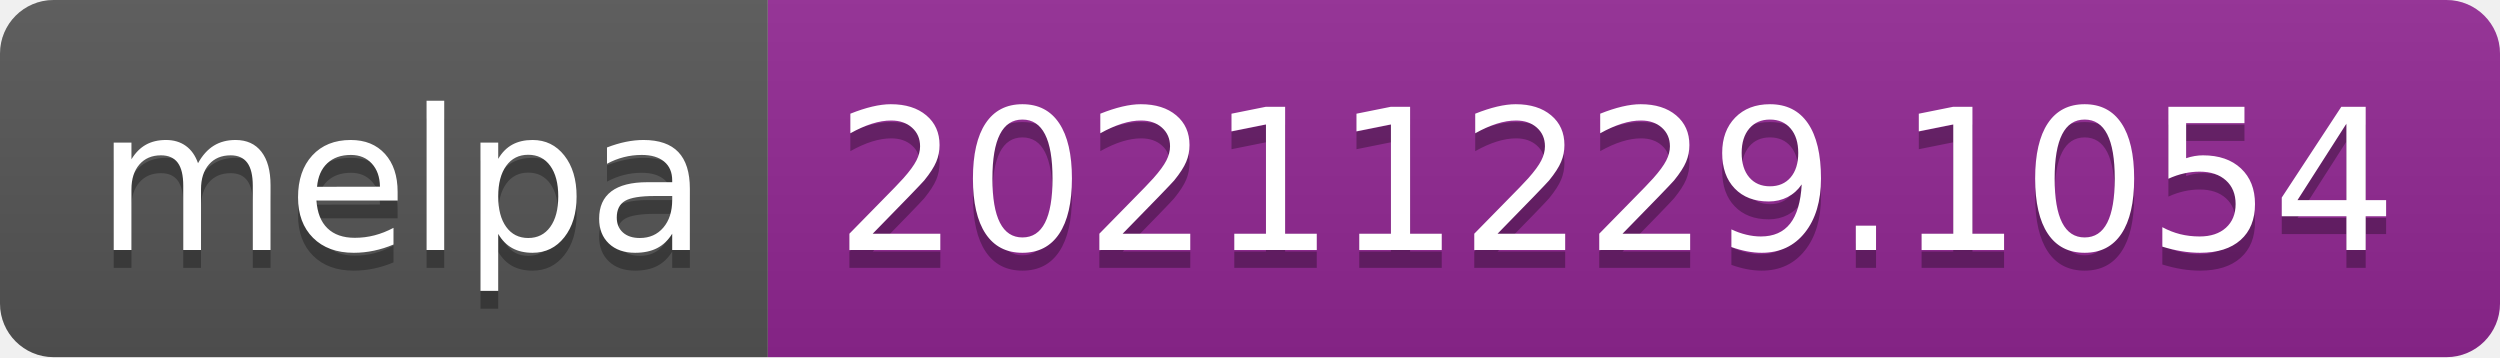
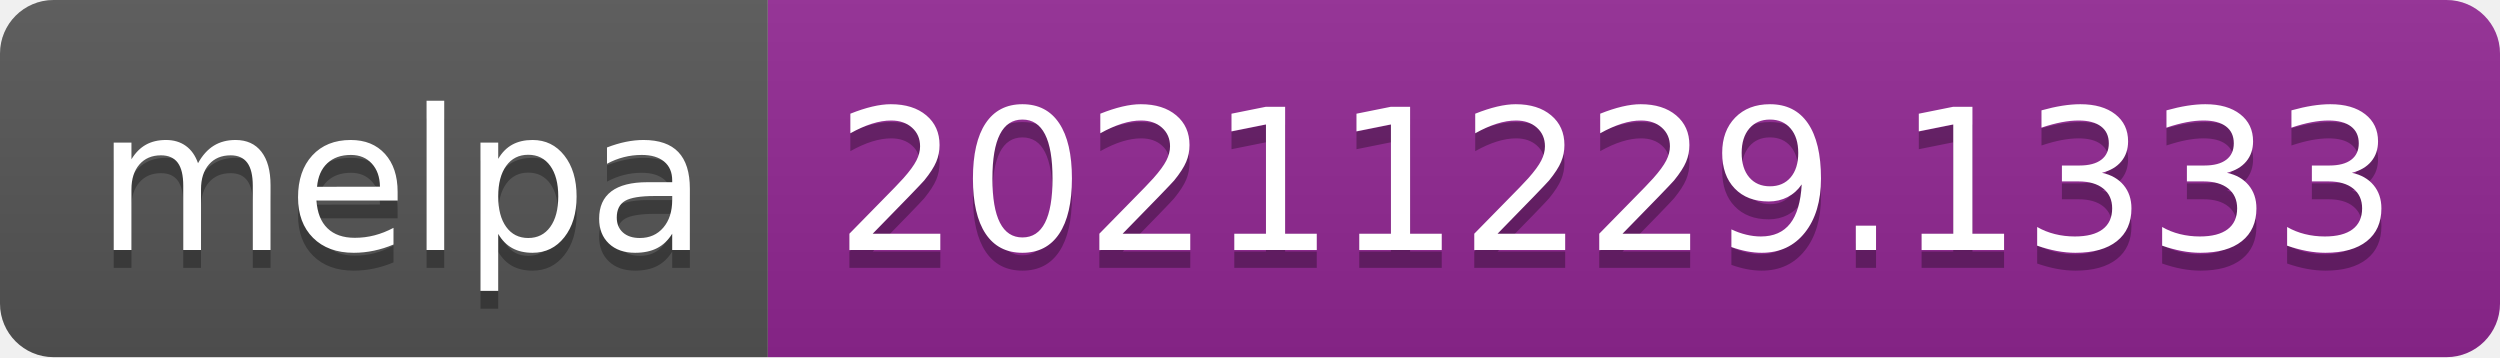
- <svg xmlns="http://www.w3.org/2000/svg" width="140" height="20" role="img" aria-label="melpa: 20211229.1054">
+ <svg xmlns="http://www.w3.org/2000/svg" width="140" height="20" role="img" aria-label="melpa: 20211229.1333">
  <linearGradient id="s" x2="0" y2="100%">
    <stop offset="0" stop-color="#bbb" stop-opacity=".1" />
    <stop offset="1" stop-opacity=".1" />
  </linearGradient>
  <clipPath id="r">
    <rect width="140" height="20" rx="3" fill="#fff" />
  </clipPath>
  <g clip-path="url(#r)">
    <rect width="43" height="20" fill="#555" />
    <rect x="43" width="97" height="20" fill="#922793" />
    <rect width="140" height="20" fill="url(#s)" />
  </g>
  <g fill="#fff" text-anchor="middle" font-family="Verdana,Geneva,DejaVu Sans,sans-serif" text-rendering="geometricPrecision" font-size="110">
    <text aria-hidden="true" x="225" y="150" fill="#010101" fill-opacity=".3" transform="scale(.1)" textLength="330">melpa</text>
    <text x="225" y="140" transform="scale(.1)" fill="#fff" textLength="330">melpa</text>
-     <text aria-hidden="true" x="905" y="150" fill="#010101" fill-opacity=".3" transform="scale(.1)" textLength="870">20211229.1054</text>
-     <text x="905" y="140" transform="scale(.1)" fill="#fff" textLength="870">20211229.1054</text>
+     <text aria-hidden="true" x="905" y="150" fill="#010101" fill-opacity=".3" transform="scale(.1)" textLength="870">20211229.1333</text>
+     <text x="905" y="140" transform="scale(.1)" fill="#fff" textLength="870">20211229.1333</text>
  </g>
</svg>
